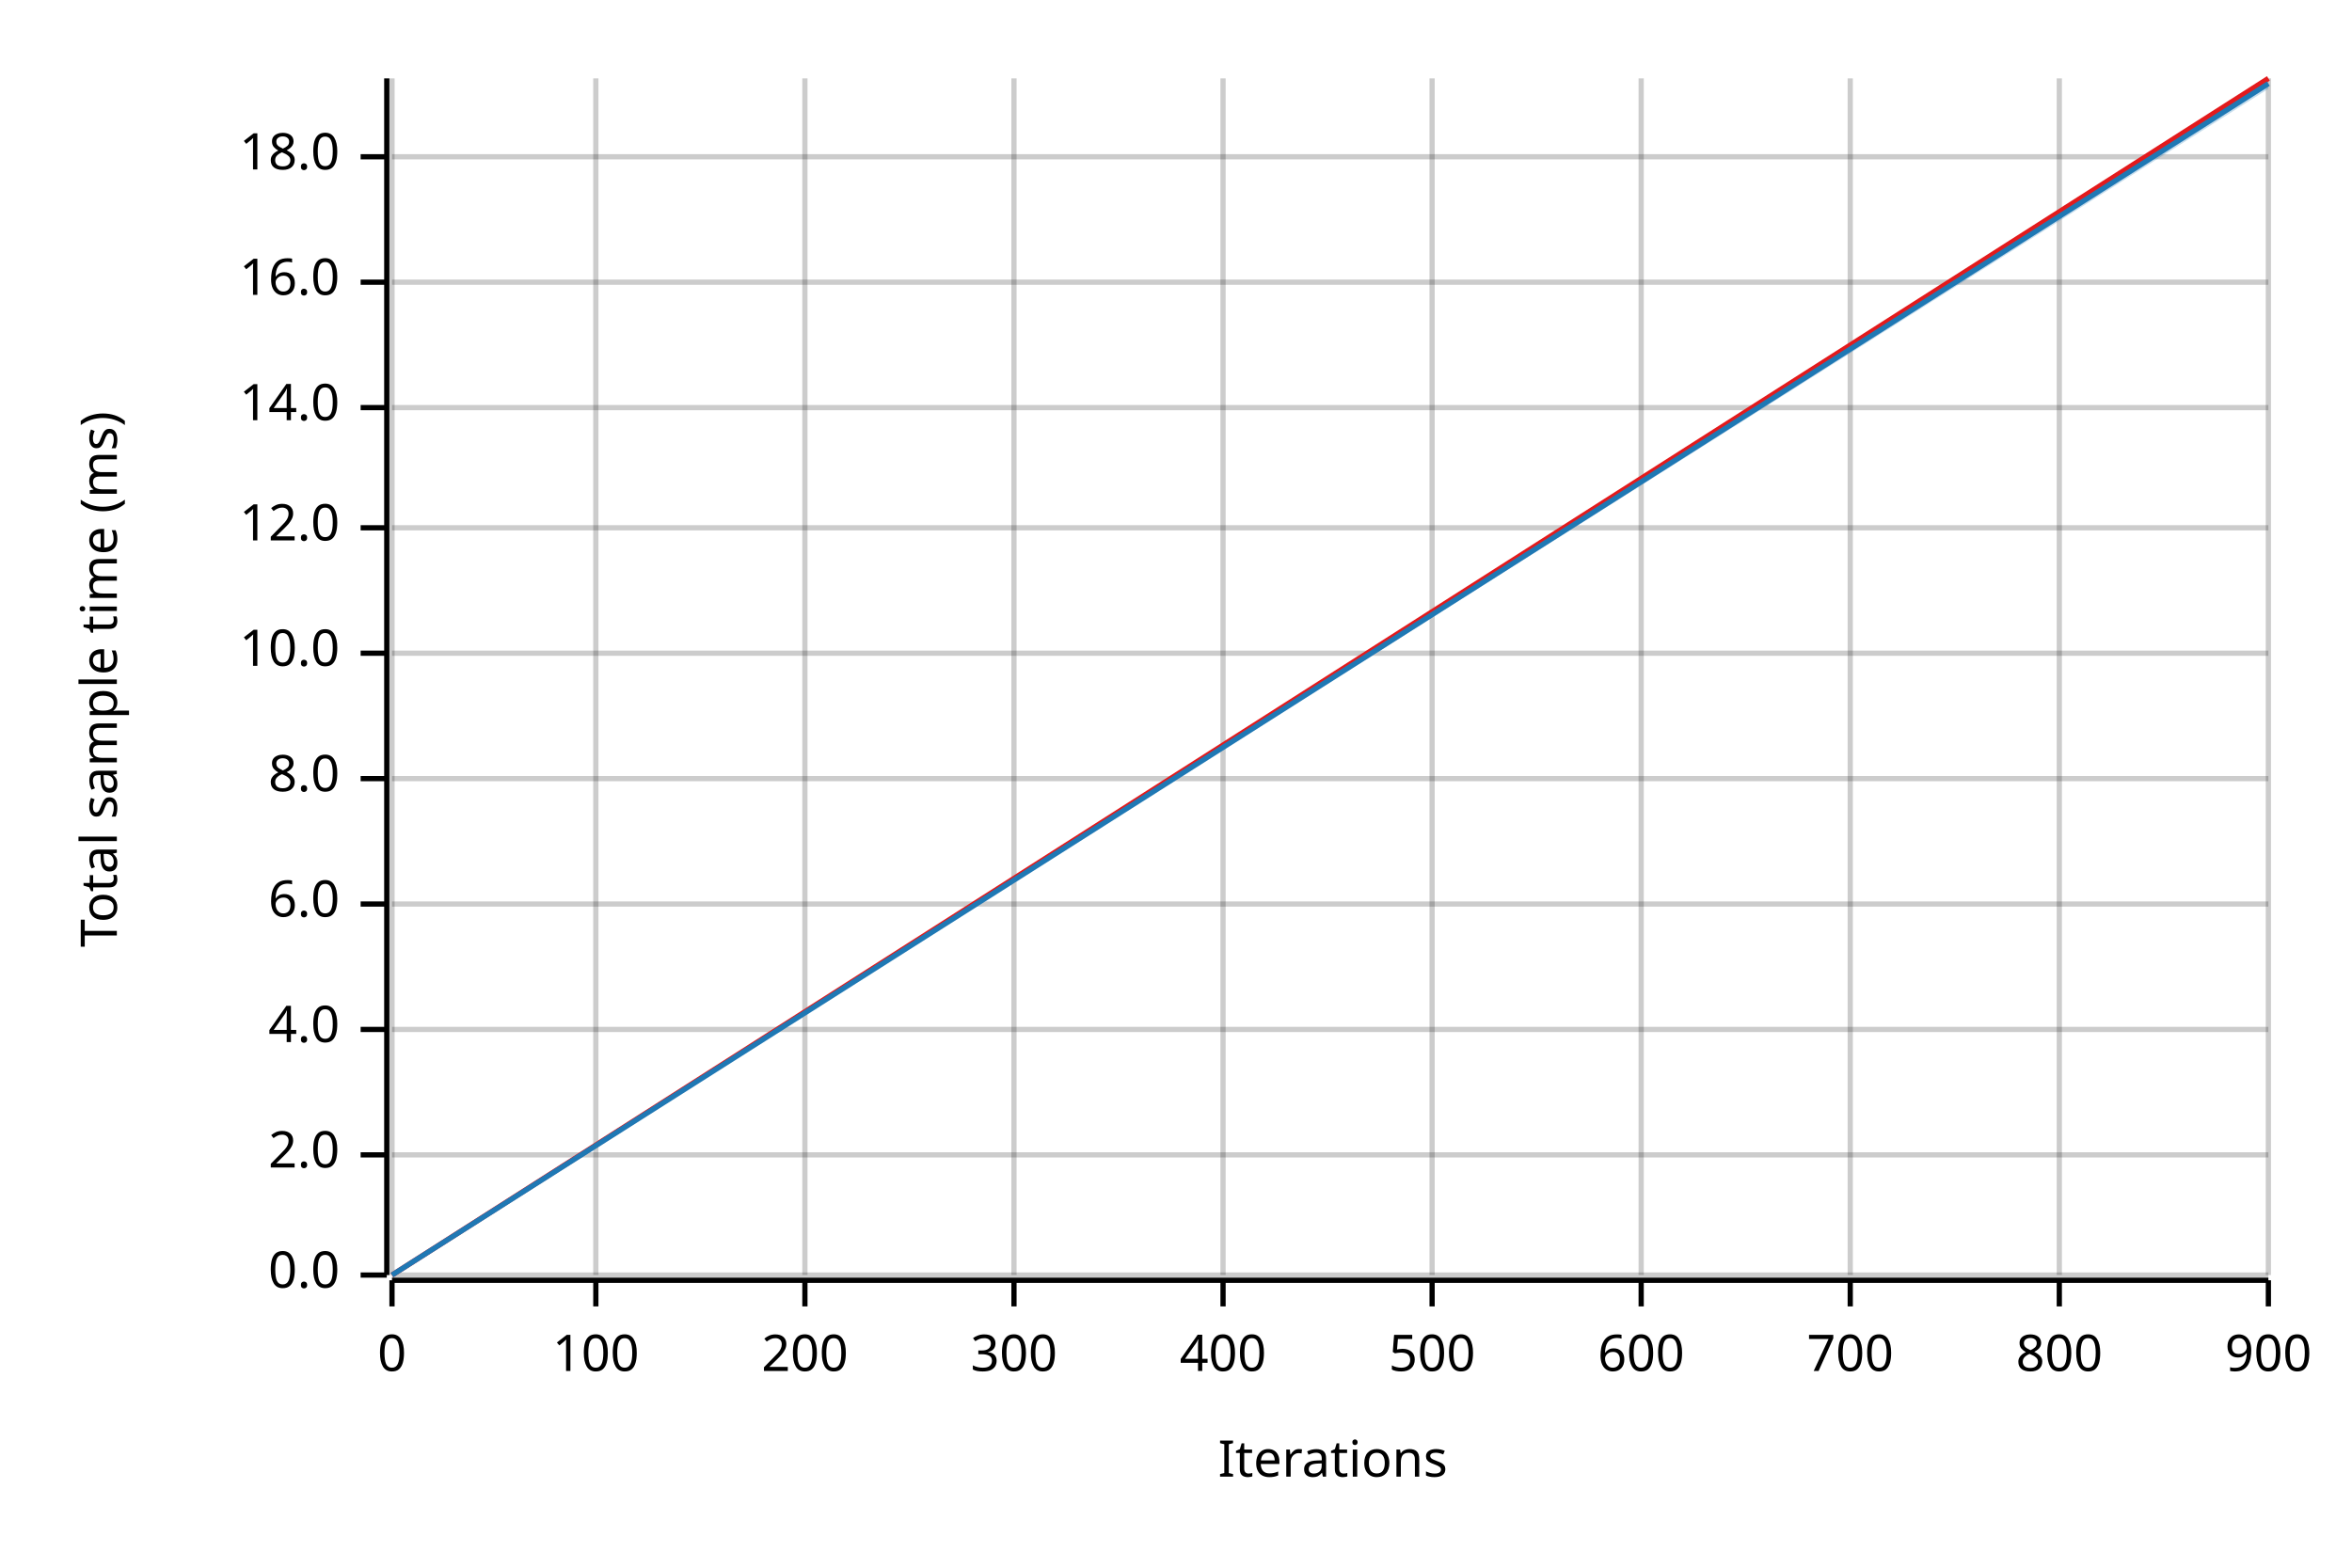
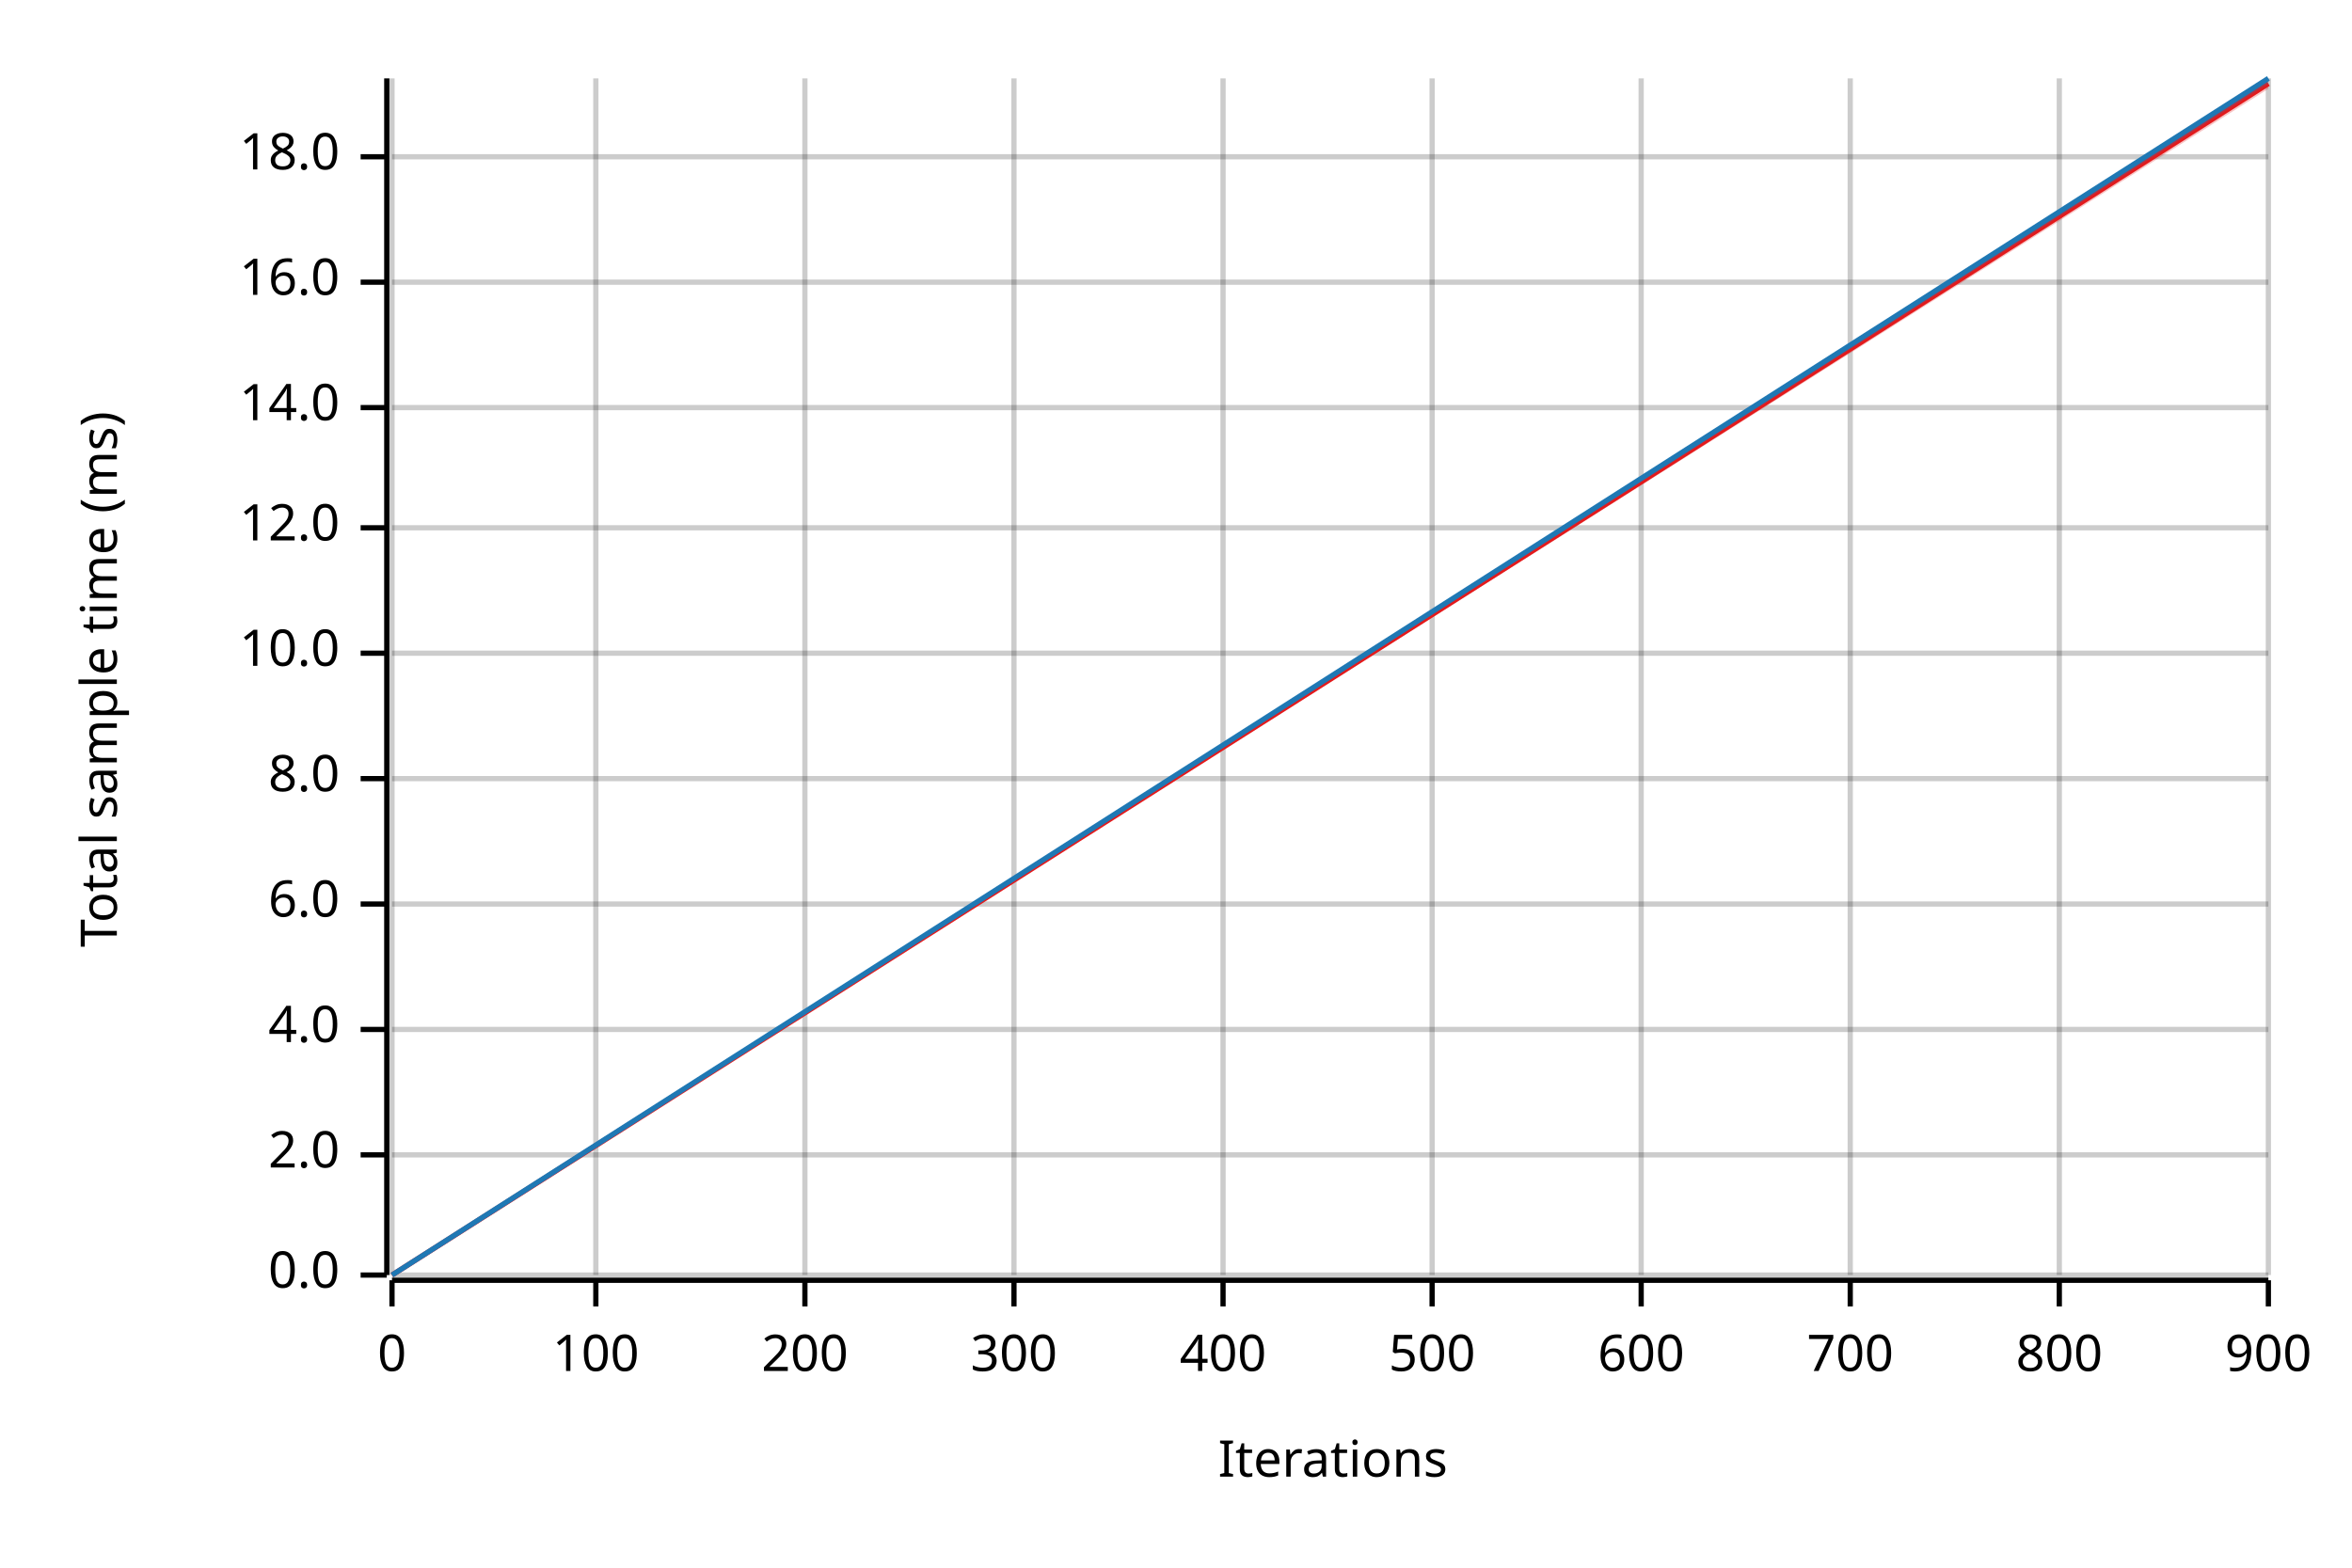
<svg xmlns="http://www.w3.org/2000/svg" width="450" height="300" viewBox="0 0 450 300">
  <text x="15" y="130" dy="0.76em" text-anchor="middle" font-family="sans-serif" font-size="9.677" opacity="1" fill="#000000" transform="rotate(270, 15, 130)">
Total sample time (ms)
</text>
  <text x="255" y="285" dy="-0.5ex" text-anchor="middle" font-family="sans-serif" font-size="9.677" opacity="1" fill="#000000">
Iterations
</text>
  <line opacity="0.2" stroke="#000000" stroke-width="1" x1="75" y1="244" x2="75" y2="15" />
  <line opacity="0.2" stroke="#000000" stroke-width="1" x1="114" y1="244" x2="114" y2="15" />
  <line opacity="0.2" stroke="#000000" stroke-width="1" x1="154" y1="244" x2="154" y2="15" />
  <line opacity="0.2" stroke="#000000" stroke-width="1" x1="194" y1="244" x2="194" y2="15" />
  <line opacity="0.2" stroke="#000000" stroke-width="1" x1="234" y1="244" x2="234" y2="15" />
  <line opacity="0.2" stroke="#000000" stroke-width="1" x1="274" y1="244" x2="274" y2="15" />
  <line opacity="0.2" stroke="#000000" stroke-width="1" x1="314" y1="244" x2="314" y2="15" />
  <line opacity="0.2" stroke="#000000" stroke-width="1" x1="354" y1="244" x2="354" y2="15" />
  <line opacity="0.2" stroke="#000000" stroke-width="1" x1="394" y1="244" x2="394" y2="15" />
  <line opacity="0.2" stroke="#000000" stroke-width="1" x1="434" y1="244" x2="434" y2="15" />
  <line opacity="0.2" stroke="#000000" stroke-width="1" x1="75" y1="244" x2="434" y2="244" />
  <line opacity="0.2" stroke="#000000" stroke-width="1" x1="75" y1="221" x2="434" y2="221" />
  <line opacity="0.2" stroke="#000000" stroke-width="1" x1="75" y1="197" x2="434" y2="197" />
  <line opacity="0.2" stroke="#000000" stroke-width="1" x1="75" y1="173" x2="434" y2="173" />
  <line opacity="0.2" stroke="#000000" stroke-width="1" x1="75" y1="149" x2="434" y2="149" />
  <line opacity="0.2" stroke="#000000" stroke-width="1" x1="75" y1="125" x2="434" y2="125" />
  <line opacity="0.2" stroke="#000000" stroke-width="1" x1="75" y1="101" x2="434" y2="101" />
  <line opacity="0.2" stroke="#000000" stroke-width="1" x1="75" y1="78" x2="434" y2="78" />
  <line opacity="0.2" stroke="#000000" stroke-width="1" x1="75" y1="54" x2="434" y2="54" />
  <line opacity="0.2" stroke="#000000" stroke-width="1" x1="75" y1="30" x2="434" y2="30" />
  <polyline fill="none" opacity="1" stroke="#000000" stroke-width="1" points="74,15 74,244 " />
  <text x="65" y="244" dy="0.5ex" text-anchor="end" font-family="sans-serif" font-size="9.677" opacity="1" fill="#000000">
0.0
</text>
  <polyline fill="none" opacity="1" stroke="#000000" stroke-width="1" points="69,244 74,244 " />
  <text x="65" y="221" dy="0.5ex" text-anchor="end" font-family="sans-serif" font-size="9.677" opacity="1" fill="#000000">
2.0
</text>
  <polyline fill="none" opacity="1" stroke="#000000" stroke-width="1" points="69,221 74,221 " />
  <text x="65" y="197" dy="0.5ex" text-anchor="end" font-family="sans-serif" font-size="9.677" opacity="1" fill="#000000">
4.0
</text>
  <polyline fill="none" opacity="1" stroke="#000000" stroke-width="1" points="69,197 74,197 " />
  <text x="65" y="173" dy="0.5ex" text-anchor="end" font-family="sans-serif" font-size="9.677" opacity="1" fill="#000000">
6.0
</text>
  <polyline fill="none" opacity="1" stroke="#000000" stroke-width="1" points="69,173 74,173 " />
  <text x="65" y="149" dy="0.5ex" text-anchor="end" font-family="sans-serif" font-size="9.677" opacity="1" fill="#000000">
8.0
</text>
  <polyline fill="none" opacity="1" stroke="#000000" stroke-width="1" points="69,149 74,149 " />
  <text x="65" y="125" dy="0.5ex" text-anchor="end" font-family="sans-serif" font-size="9.677" opacity="1" fill="#000000">
10.0
</text>
  <polyline fill="none" opacity="1" stroke="#000000" stroke-width="1" points="69,125 74,125 " />
  <text x="65" y="101" dy="0.5ex" text-anchor="end" font-family="sans-serif" font-size="9.677" opacity="1" fill="#000000">
12.0
</text>
  <polyline fill="none" opacity="1" stroke="#000000" stroke-width="1" points="69,101 74,101 " />
  <text x="65" y="78" dy="0.5ex" text-anchor="end" font-family="sans-serif" font-size="9.677" opacity="1" fill="#000000">
14.0
</text>
  <polyline fill="none" opacity="1" stroke="#000000" stroke-width="1" points="69,78 74,78 " />
  <text x="65" y="54" dy="0.5ex" text-anchor="end" font-family="sans-serif" font-size="9.677" opacity="1" fill="#000000">
16.0
</text>
  <polyline fill="none" opacity="1" stroke="#000000" stroke-width="1" points="69,54 74,54 " />
  <text x="65" y="30" dy="0.5ex" text-anchor="end" font-family="sans-serif" font-size="9.677" opacity="1" fill="#000000">
18.0
</text>
  <polyline fill="none" opacity="1" stroke="#000000" stroke-width="1" points="69,30 74,30 " />
  <polyline fill="none" opacity="1" stroke="#000000" stroke-width="1" points="75,245 434,245 " />
  <text x="75" y="255" dy="0.76em" text-anchor="middle" font-family="sans-serif" font-size="9.677" opacity="1" fill="#000000">
0
</text>
  <polyline fill="none" opacity="1" stroke="#000000" stroke-width="1" points="75,245 75,250 " />
  <text x="114" y="255" dy="0.76em" text-anchor="middle" font-family="sans-serif" font-size="9.677" opacity="1" fill="#000000">
100
</text>
  <polyline fill="none" opacity="1" stroke="#000000" stroke-width="1" points="114,245 114,250 " />
  <text x="154" y="255" dy="0.76em" text-anchor="middle" font-family="sans-serif" font-size="9.677" opacity="1" fill="#000000">
200
</text>
  <polyline fill="none" opacity="1" stroke="#000000" stroke-width="1" points="154,245 154,250 " />
  <text x="194" y="255" dy="0.76em" text-anchor="middle" font-family="sans-serif" font-size="9.677" opacity="1" fill="#000000">
300
</text>
  <polyline fill="none" opacity="1" stroke="#000000" stroke-width="1" points="194,245 194,250 " />
  <text x="234" y="255" dy="0.76em" text-anchor="middle" font-family="sans-serif" font-size="9.677" opacity="1" fill="#000000">
400
</text>
  <polyline fill="none" opacity="1" stroke="#000000" stroke-width="1" points="234,245 234,250 " />
  <text x="274" y="255" dy="0.76em" text-anchor="middle" font-family="sans-serif" font-size="9.677" opacity="1" fill="#000000">
500
</text>
  <polyline fill="none" opacity="1" stroke="#000000" stroke-width="1" points="274,245 274,250 " />
  <text x="314" y="255" dy="0.76em" text-anchor="middle" font-family="sans-serif" font-size="9.677" opacity="1" fill="#000000">
600
</text>
  <polyline fill="none" opacity="1" stroke="#000000" stroke-width="1" points="314,245 314,250 " />
  <text x="354" y="255" dy="0.76em" text-anchor="middle" font-family="sans-serif" font-size="9.677" opacity="1" fill="#000000">
700
</text>
  <polyline fill="none" opacity="1" stroke="#000000" stroke-width="1" points="354,245 354,250 " />
  <text x="394" y="255" dy="0.76em" text-anchor="middle" font-family="sans-serif" font-size="9.677" opacity="1" fill="#000000">
800
</text>
  <polyline fill="none" opacity="1" stroke="#000000" stroke-width="1" points="394,245 394,250 " />
  <text x="434" y="255" dy="0.76em" text-anchor="middle" font-family="sans-serif" font-size="9.677" opacity="1" fill="#000000">
900
</text>
  <polyline fill="none" opacity="1" stroke="#000000" stroke-width="1" points="434,245 434,250 " />
-   <polyline fill="none" opacity="1" stroke="#E31A1C" stroke-width="1" points="75,244 434,15 " />
-   <polygon opacity="0.25" fill="#E31A1C" points="75,244 434,16 434,15 " />
-   <polyline fill="none" opacity="1" stroke="#1F78B4" stroke-width="1" points="75,244 434,16 " />
-   <polygon opacity="0.25" fill="#1F78B4" points="75,244 434,17 434,16 " />
+   <polyline fill="none" opacity="1" stroke="#E31A1C" stroke-width="1" points="75,244 434,16 " />
+   <polygon opacity="0.25" fill="#E31A1C" points="75,244 434,17 434,15 " />
+   <polyline fill="none" opacity="1" stroke="#1F78B4" stroke-width="1" points="75,244 434,15 " />
+   <polygon opacity="0.25" fill="#1F78B4" points="75,244 434,16 434,15 " />
</svg>
